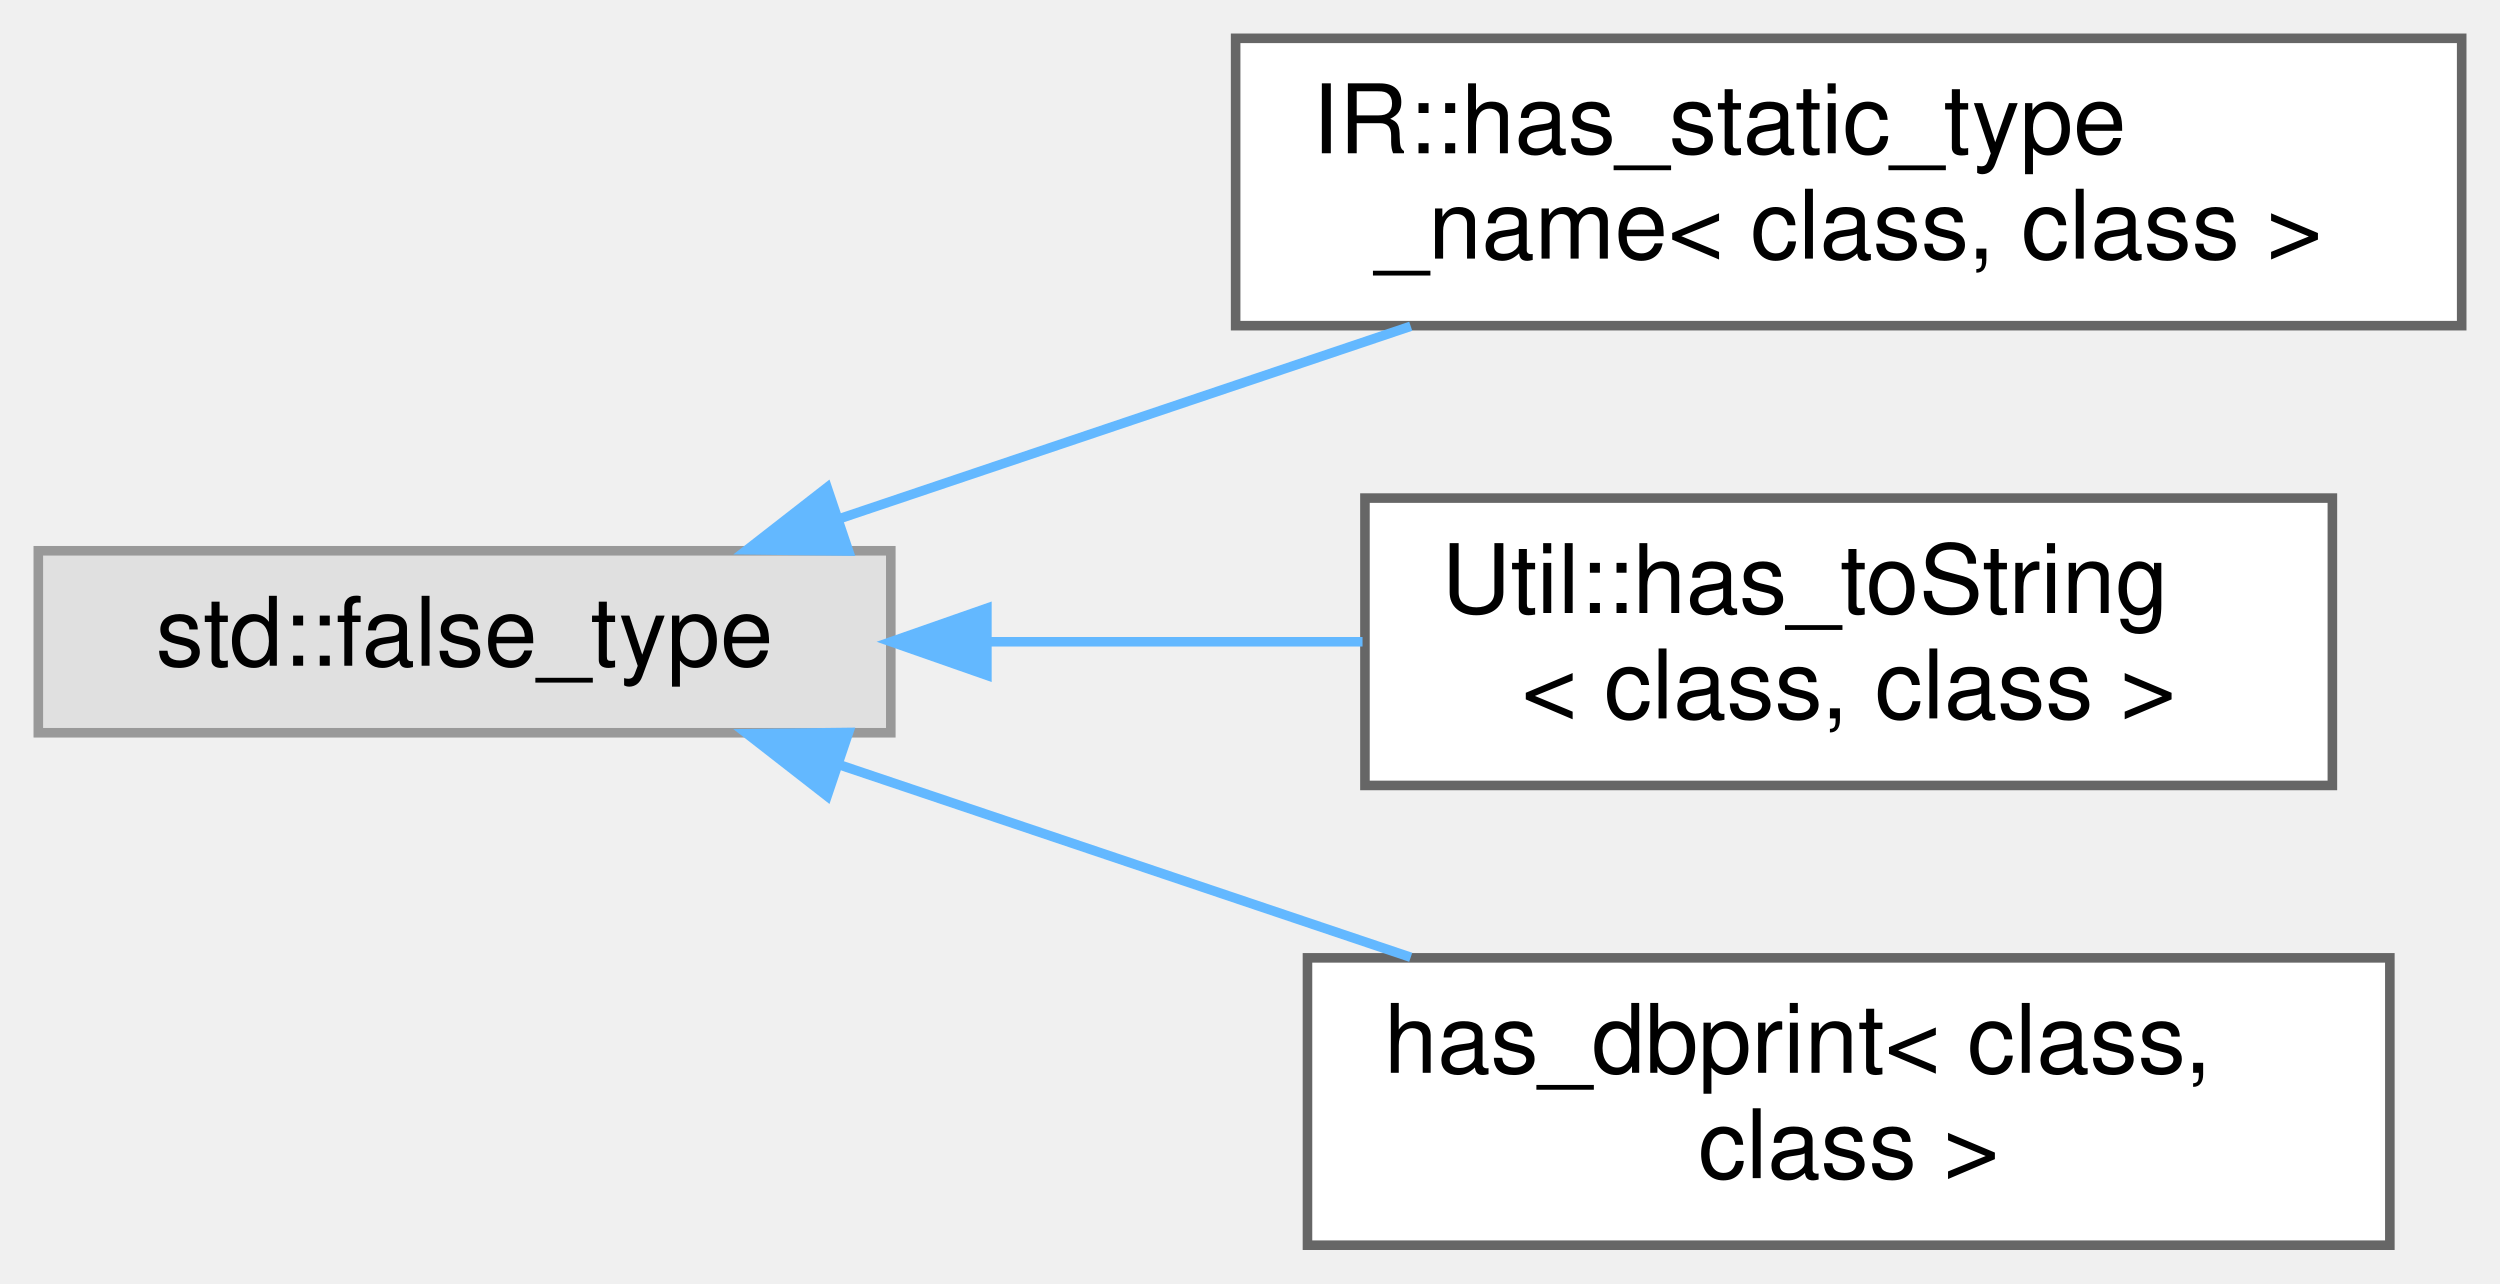
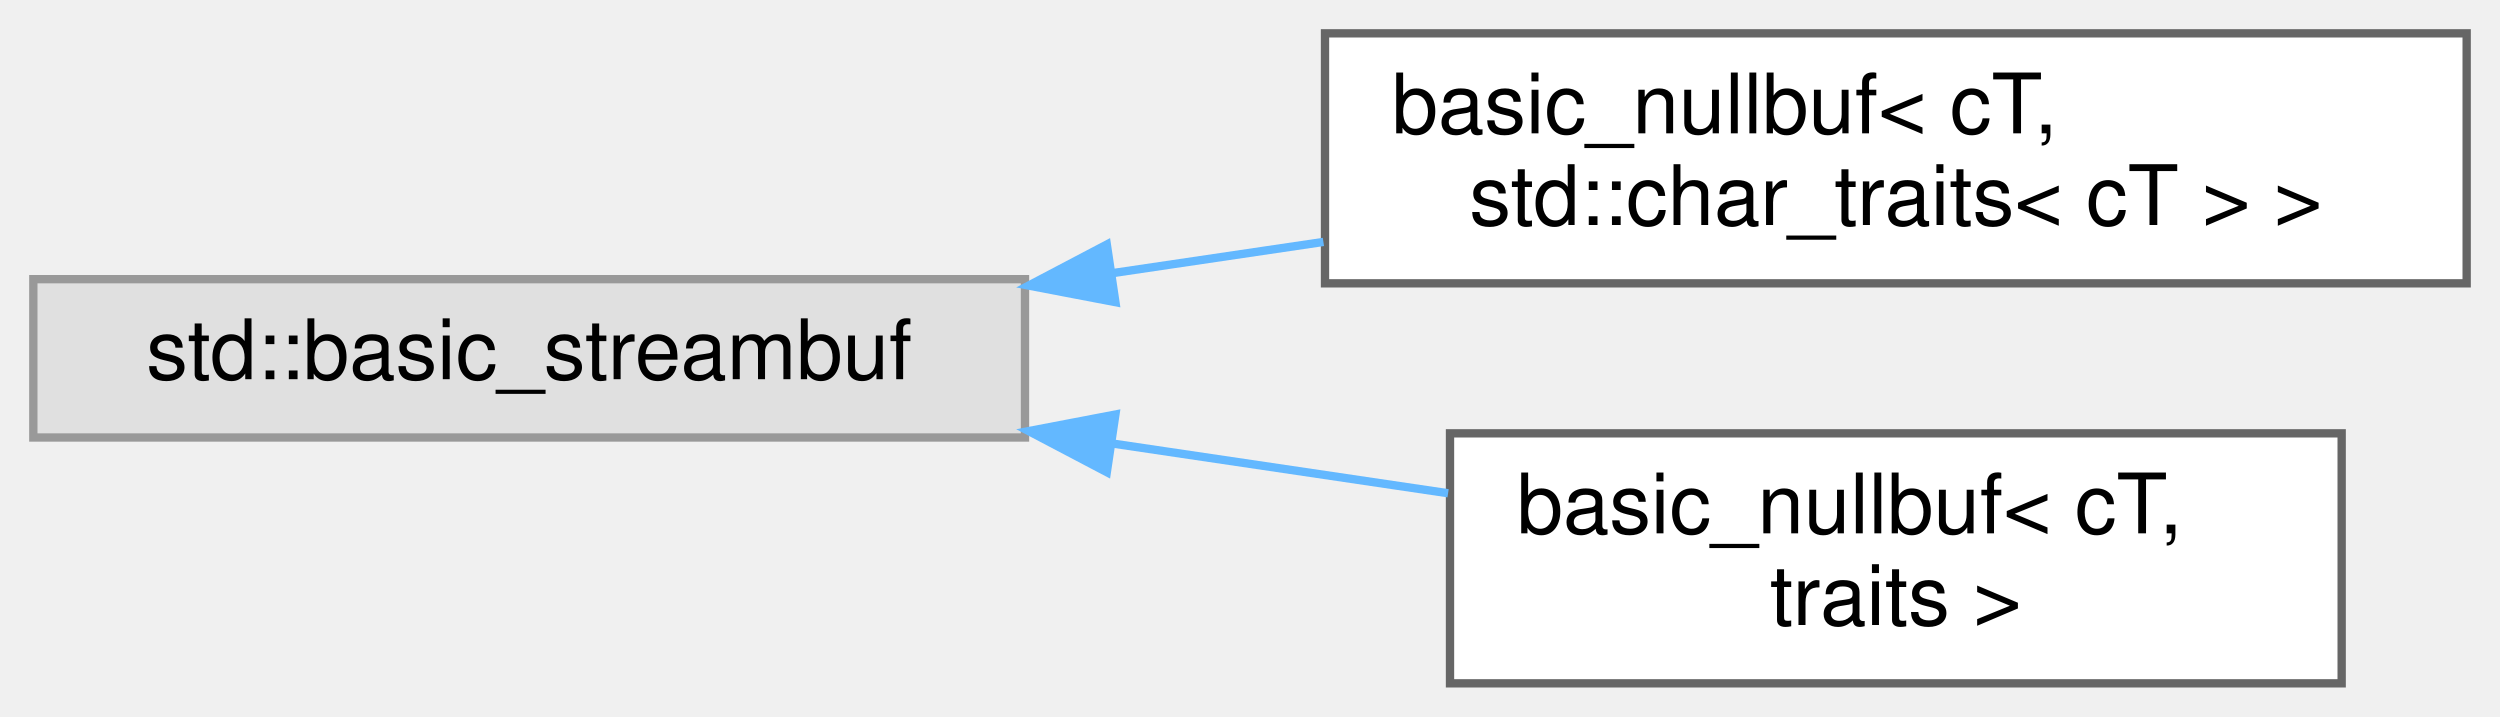
- <svg xmlns="http://www.w3.org/2000/svg" xmlns:xlink="http://www.w3.org/1999/xlink" width="261pt" height="134pt" viewBox="0.00 0.00 261.00 134.00">
-   <g id="graph0" class="graph" transform="scale(1 1) rotate(0) translate(4 130)">
+ <svg xmlns="http://www.w3.org/2000/svg" xmlns:xlink="http://www.w3.org/1999/xlink" width="300pt" height="86pt" viewBox="0.00 0.00 300.00 86.00">
+   <g id="graph0" class="graph" transform="scale(1 1) rotate(0) translate(4 82)">
    <g id="Node000000" class="node">
      <g id="a_Node000000">
        <a xlink:title=" ">
-           <polygon fill="#e0e0e0" stroke="#999999" points="89,-72.5 0,-72.5 0,-53.5 89,-53.5 89,-72.5" />
-           <text text-anchor="middle" x="44.5" y="-60.5" font-family="Helvetica,sans-Serif" font-size="10.00">std::false_type</text>
+           <polygon fill="#e0e0e0" stroke="#999999" points="119,-48.5 0,-48.5 0,-29.5 119,-29.5 119,-48.5" />
+           <text text-anchor="middle" x="59.5" y="-36.5" font-family="Helvetica,sans-Serif" font-size="10.00">std::basic_streambuf</text>
        </a>
      </g>
    </g>
    <g id="Node000001" class="node">
      <g id="a_Node000001">
-         <a xlink:href="struct_i_r_1_1has__static__type__name.html" target="_top" xlink:title=" ">
-           <polygon fill="white" stroke="#666666" points="253,-126 125,-126 125,-96 253,-96 253,-126" />
-           <text text-anchor="start" x="133" y="-114" font-family="Helvetica,sans-Serif" font-size="10.00">IR::has_static_type</text>
-           <text text-anchor="middle" x="189" y="-103" font-family="Helvetica,sans-Serif" font-size="10.00">_name&lt; class, class &gt;</text>
+         <a xlink:href="classbasic__nullbuf.html" target="_top" xlink:title=" ">
+           <polygon fill="white" stroke="#666666" points="292,-78 155,-78 155,-48 292,-48 292,-78" />
+           <text text-anchor="start" x="163" y="-66" font-family="Helvetica,sans-Serif" font-size="10.00">basic_nullbuf&lt; cT,</text>
+           <text text-anchor="middle" x="223.5" y="-55" font-family="Helvetica,sans-Serif" font-size="10.00"> std::char_traits&lt; cT &gt; &gt;</text>
        </a>
      </g>
    </g>
-     <g id="edge1076_Node000000_Node000001" class="edge">
-       <g id="a_edge1076_Node000000_Node000001">
+     <g id="edge1071_Node000000_Node000001" class="edge">
+       <g id="a_edge1071_Node000000_Node000001">
        <a xlink:title=" ">
-           <path fill="none" stroke="#63b8ff" d="M83.5,-75.8C101.89,-81.99 124.08,-89.47 143.28,-95.94" />
-           <polygon fill="#63b8ff" stroke="#63b8ff" points="84.59,-72.47 73.99,-72.6 82.35,-79.11 84.59,-72.47" />
+           <path fill="none" stroke="#63b8ff" d="M129.54,-49.23C137.91,-50.47 146.46,-51.73 154.81,-52.97" />
+           <polygon fill="#63b8ff" stroke="#63b8ff" points="129.85,-45.74 119.44,-47.73 128.82,-52.66 129.85,-45.74" />
        </a>
      </g>
    </g>
    <g id="Node000002" class="node">
      <g id="a_Node000002">
-         <a xlink:href="struct_util_1_1has__to_string.html" target="_top" xlink:title="SFINAE helper to check if given class has a toString method.">
-           <polygon fill="white" stroke="#666666" points="239.5,-78 138.5,-78 138.5,-48 239.5,-48 239.5,-78" />
-           <text text-anchor="start" x="146.5" y="-66" font-family="Helvetica,sans-Serif" font-size="10.00">Util::has_toString</text>
-           <text text-anchor="middle" x="189" y="-55" font-family="Helvetica,sans-Serif" font-size="10.00">&lt; class, class &gt;</text>
+         <a xlink:href="classbasic__nullbuf.html" target="_top" xlink:title=" ">
+           <polygon fill="white" stroke="#666666" points="277,-30 170,-30 170,0 277,0 277,-30" />
+           <text text-anchor="start" x="178" y="-18" font-family="Helvetica,sans-Serif" font-size="10.00">basic_nullbuf&lt; cT,</text>
+           <text text-anchor="middle" x="223.5" y="-7" font-family="Helvetica,sans-Serif" font-size="10.00"> traits &gt;</text>
        </a>
      </g>
    </g>
-     <g id="edge1077_Node000000_Node000002" class="edge">
-       <g id="a_edge1077_Node000000_Node000002">
+     <g id="edge1072_Node000000_Node000002" class="edge">
+       <g id="a_edge1072_Node000000_Node000002">
        <a xlink:title=" ">
-           <path fill="none" stroke="#63b8ff" d="M99.11,-63C111.95,-63 125.6,-63 138.25,-63" />
-           <polygon fill="#63b8ff" stroke="#63b8ff" points="99.03,-59.5 89.03,-63 99.03,-66.5 99.03,-59.5" />
-         </a>
-       </g>
-     </g>
-     <g id="Node000003" class="node">
-       <g id="a_Node000003">
-         <a xlink:href="structhas__dbprint.html" target="_top" xlink:title=" ">
-           <polygon fill="white" stroke="#666666" points="245.5,-30 132.5,-30 132.5,0 245.5,0 245.5,-30" />
-           <text text-anchor="start" x="140.5" y="-18" font-family="Helvetica,sans-Serif" font-size="10.00">has_dbprint&lt; class,</text>
-           <text text-anchor="middle" x="189" y="-7" font-family="Helvetica,sans-Serif" font-size="10.00"> class &gt;</text>
-         </a>
-       </g>
-     </g>
-     <g id="edge1078_Node000000_Node000003" class="edge">
-       <g id="a_edge1078_Node000000_Node000003">
-         <a xlink:title=" ">
-           <path fill="none" stroke="#63b8ff" d="M83.5,-50.2C101.89,-44.01 124.08,-36.53 143.28,-30.06" />
-           <polygon fill="#63b8ff" stroke="#63b8ff" points="82.35,-46.89 73.99,-53.4 84.59,-53.53 82.35,-46.89" />
+           <path fill="none" stroke="#63b8ff" d="M129.62,-28.76C143.06,-26.77 156.96,-24.71 169.77,-22.81" />
+           <polygon fill="#63b8ff" stroke="#63b8ff" points="128.82,-25.34 119.44,-30.27 129.85,-32.26 128.82,-25.34" />
        </a>
      </g>
    </g>
  </g>
</svg>
